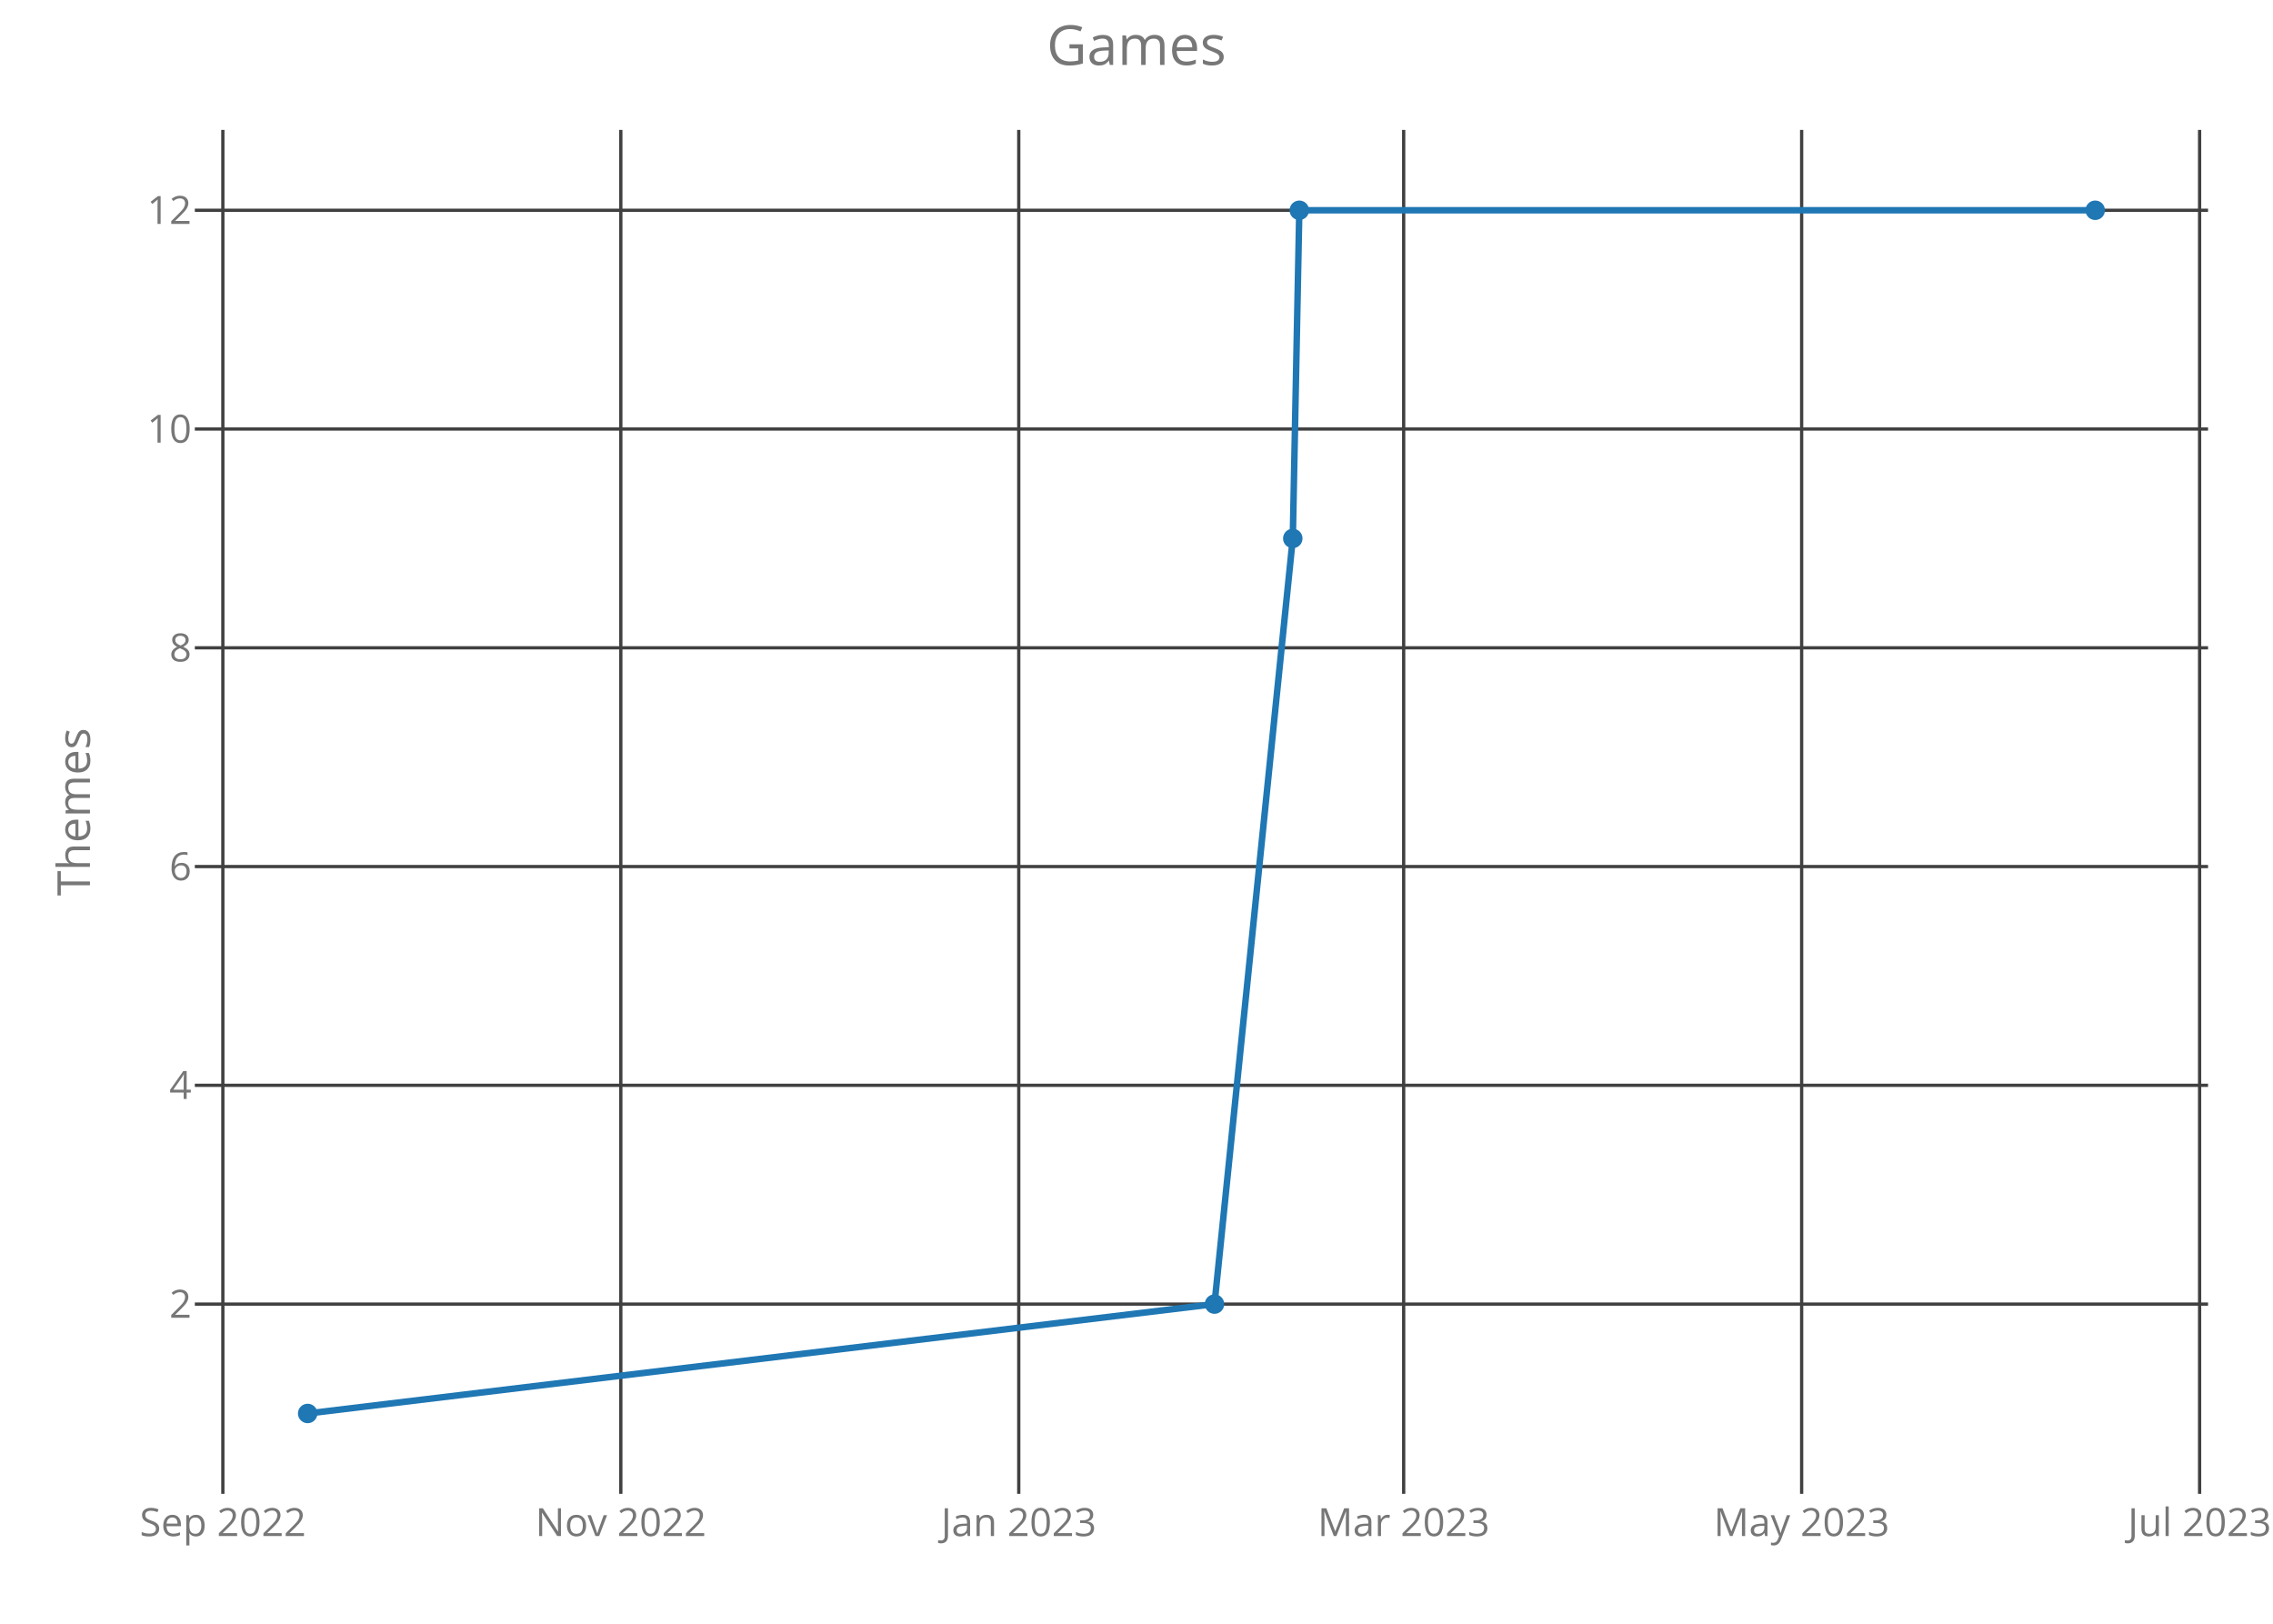
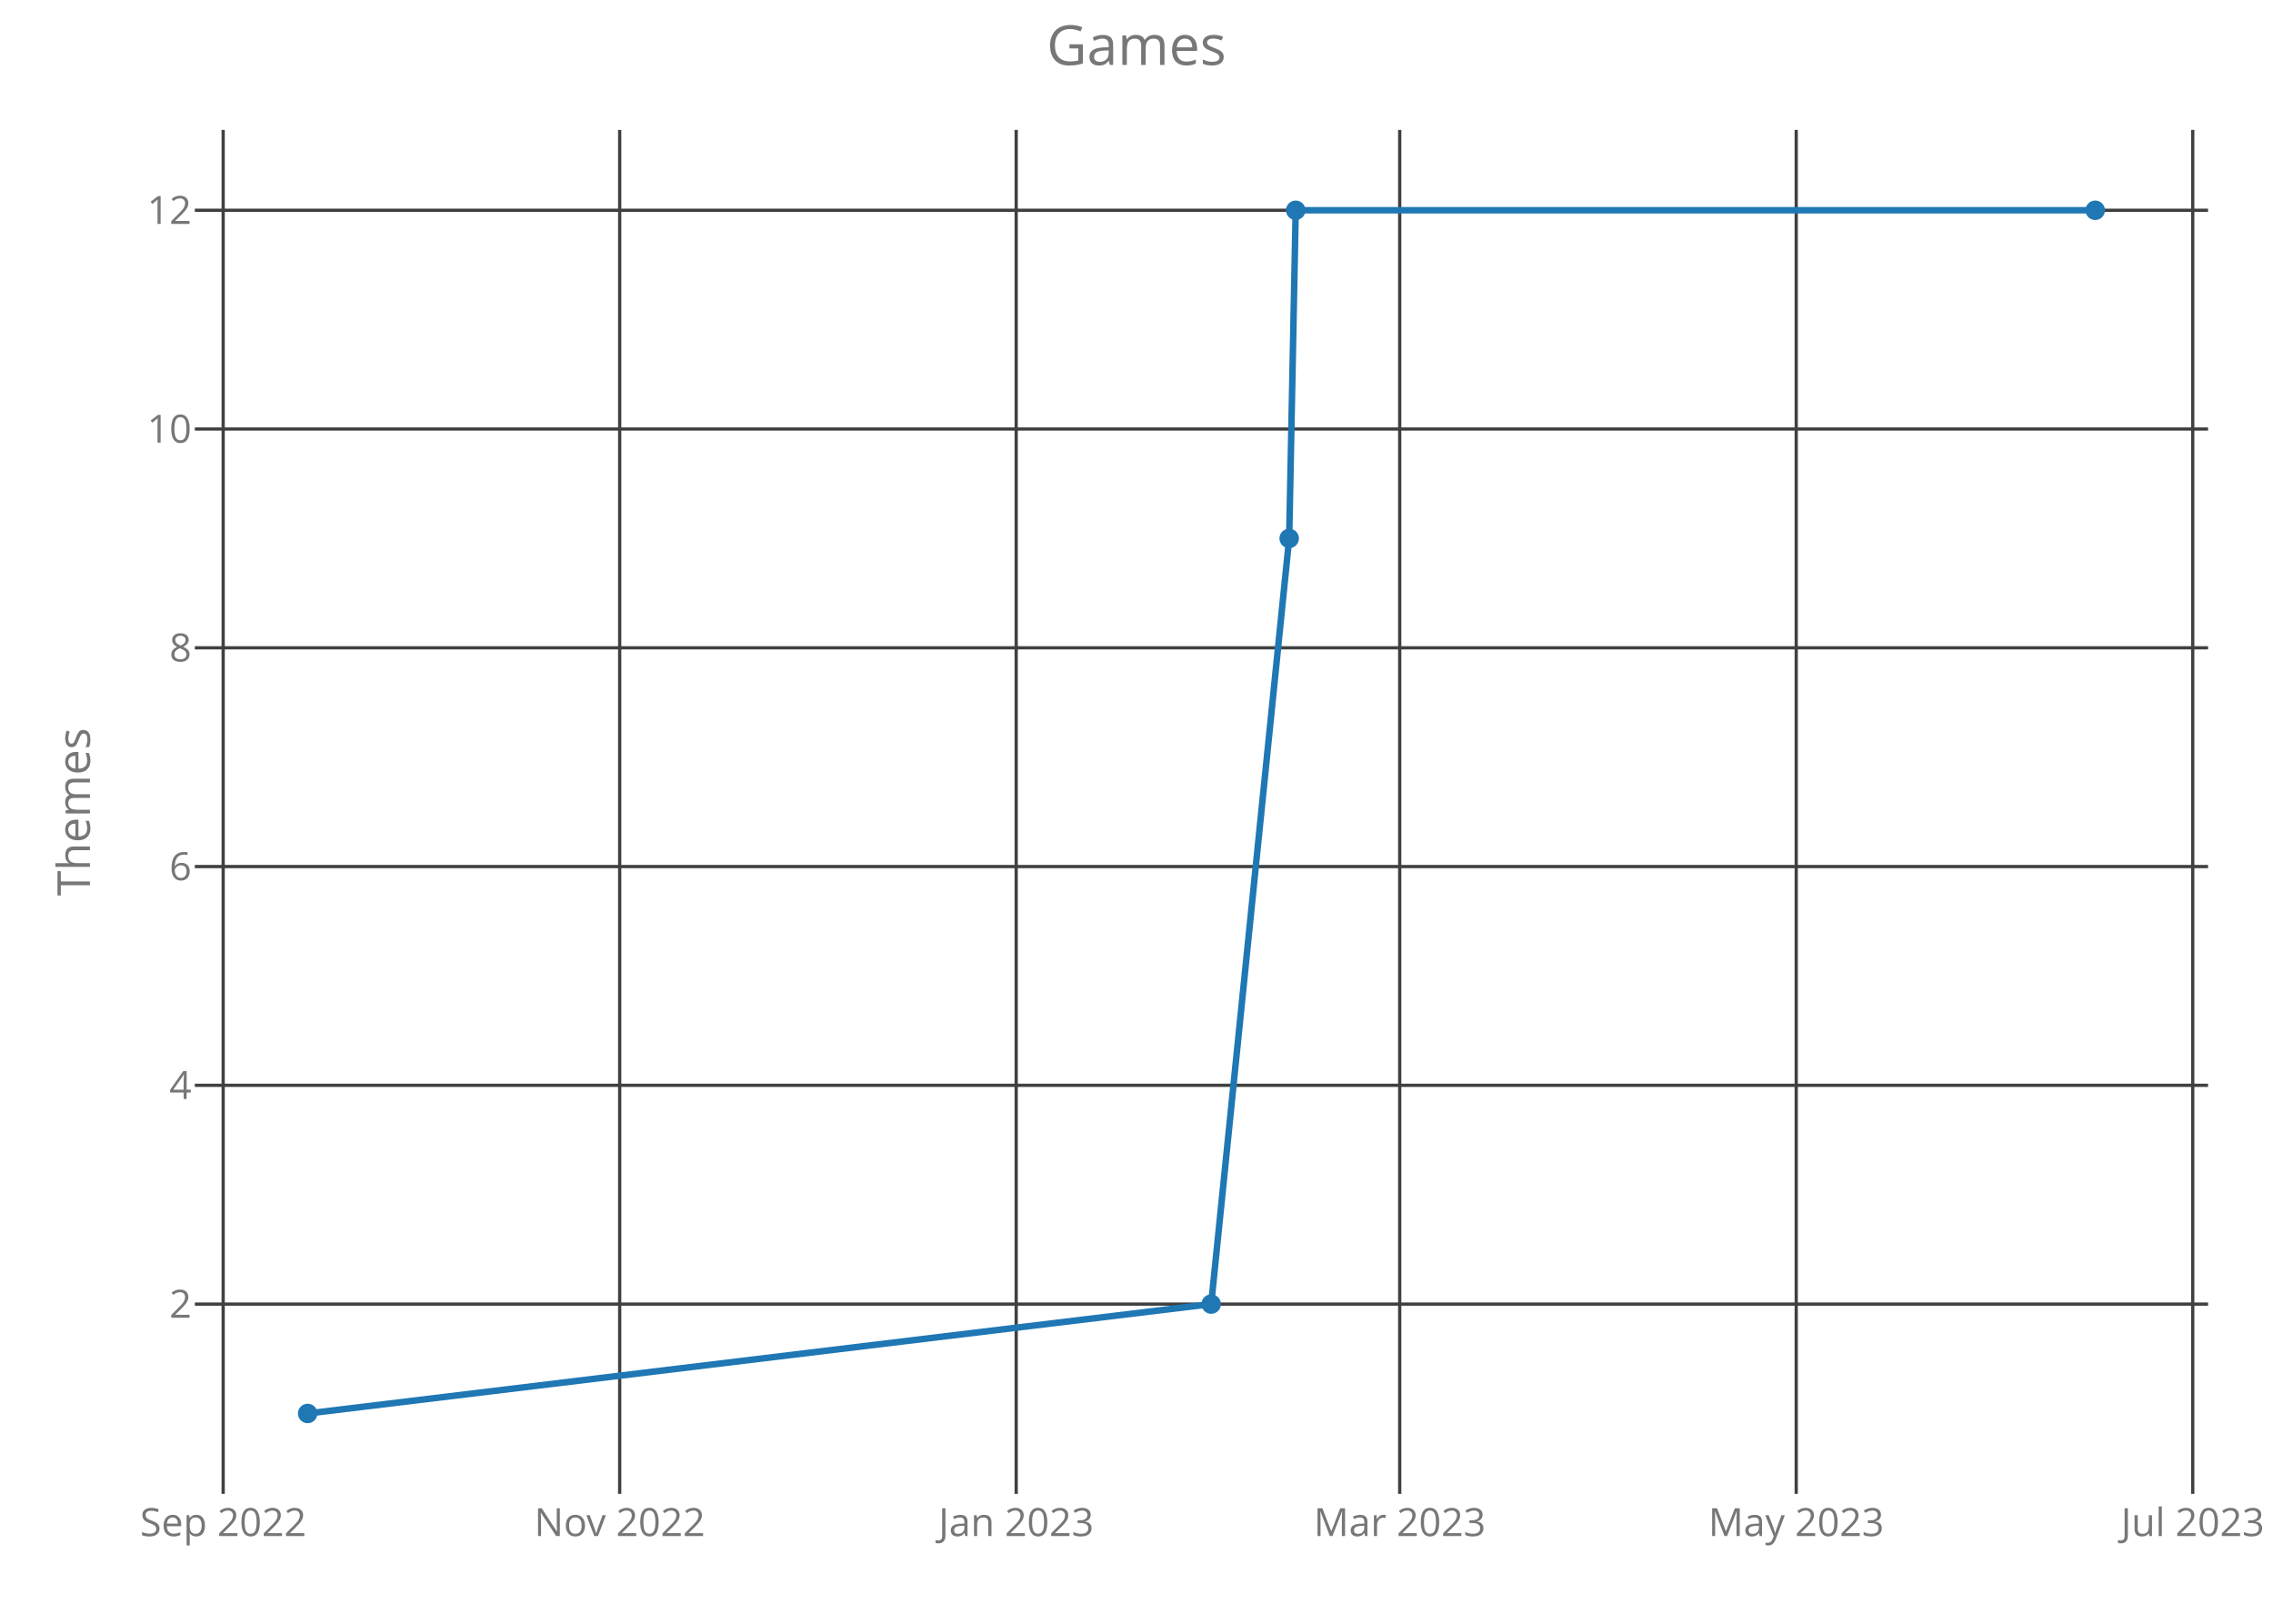
<svg xmlns="http://www.w3.org/2000/svg" class="main-svg" width="700" height="500" style="" viewBox="0 0 700 500">
  <rect x="0" y="0" width="700" height="500" style="fill: rgb(0, 0, 0); fill-opacity: 0;" />
-   <defs id="defs-416f39">
+   <defs id="defs-300fd0">
    <g class="clips">
-       <clipPath id="clip416f39xyplot" class="plotclip">
+       <clipPath id="clip300fd0xyplot" class="plotclip">
        <rect width="620" height="420" />
      </clipPath>
-       <clipPath class="axesclip" id="clip416f39x">
+       <clipPath class="axesclip" id="clip300fd0x">
        <rect x="60" y="0" width="620" height="500" />
      </clipPath>
-       <clipPath class="axesclip" id="clip416f39y">
+       <clipPath class="axesclip" id="clip300fd0y">
        <rect x="0" y="40" width="700" height="420" />
      </clipPath>
-       <clipPath class="axesclip" id="clip416f39xy">
+       <clipPath class="axesclip" id="clip300fd0xy">
        <rect x="60" y="40" width="620" height="420" />
      </clipPath>
    </g>
    <g class="gradients" />
  </defs>
  <g class="bglayer">
    <rect class="bg" x="60" y="40" width="620" height="420" style="fill: rgb(0, 0, 0); fill-opacity: 0; stroke-width: 0;" />
  </g>
  <g class="layer-below">
    <g class="imagelayer" />
    <g class="shapelayer" />
  </g>
  <g class="cartesianlayer">
    <g class="subplot xy">
      <g class="layer-subplot">
        <g class="shapelayer" />
        <g class="imagelayer" />
      </g>
      <g class="gridlayer">
        <g class="x">
-           <path class="xgrid crisp" transform="translate(68.63,0)" d="M0,40v420" style="stroke: rgb(64, 64, 64); stroke-opacity: 1; stroke-width: 1px;" />
-           <path class="xgrid crisp" transform="translate(191.19,0)" d="M0,40v420" style="stroke: rgb(64, 64, 64); stroke-opacity: 1; stroke-width: 1px;" />
-           <path class="xgrid crisp" transform="translate(313.74,0)" d="M0,40v420" style="stroke: rgb(64, 64, 64); stroke-opacity: 1; stroke-width: 1px;" />
-           <path class="xgrid crisp" transform="translate(432.28,0)" d="M0,40v420" style="stroke: rgb(64, 64, 64); stroke-opacity: 1; stroke-width: 1px;" />
-           <path class="xgrid crisp" transform="translate(554.84,0)" d="M0,40v420" style="stroke: rgb(64, 64, 64); stroke-opacity: 1; stroke-width: 1px;" />
-           <path class="xgrid crisp" transform="translate(677.4,0)" d="M0,40v420" style="stroke: rgb(64, 64, 64); stroke-opacity: 1; stroke-width: 1px;" />
+           <path class="xgrid crisp" transform="translate(68.73,0)" d="M0,40v420" style="stroke: rgb(64, 64, 64); stroke-opacity: 1; stroke-width: 1px;" />
+           <path class="xgrid crisp" transform="translate(190.84,0)" d="M0,40v420" style="stroke: rgb(64, 64, 64); stroke-opacity: 1; stroke-width: 1px;" />
+           <path class="xgrid crisp" transform="translate(312.95,0)" d="M0,40v420" style="stroke: rgb(64, 64, 64); stroke-opacity: 1; stroke-width: 1px;" />
+           <path class="xgrid crisp" transform="translate(431.06,0)" d="M0,40v420" style="stroke: rgb(64, 64, 64); stroke-opacity: 1; stroke-width: 1px;" />
+           <path class="xgrid crisp" transform="translate(553.17,0)" d="M0,40v420" style="stroke: rgb(64, 64, 64); stroke-opacity: 1; stroke-width: 1px;" />
+           <path class="xgrid crisp" transform="translate(675.28,0)" d="M0,40v420" style="stroke: rgb(64, 64, 64); stroke-opacity: 1; stroke-width: 1px;" />
        </g>
        <g class="y">
          <path class="ygrid crisp" transform="translate(0,401.57)" d="M60,0h620" style="stroke: rgb(64, 64, 64); stroke-opacity: 1; stroke-width: 1px;" />
          <path class="ygrid crisp" transform="translate(0,334.2)" d="M60,0h620" style="stroke: rgb(64, 64, 64); stroke-opacity: 1; stroke-width: 1px;" />
          <path class="ygrid crisp" transform="translate(0,266.84)" d="M60,0h620" style="stroke: rgb(64, 64, 64); stroke-opacity: 1; stroke-width: 1px;" />
          <path class="ygrid crisp" transform="translate(0,199.48)" d="M60,0h620" style="stroke: rgb(64, 64, 64); stroke-opacity: 1; stroke-width: 1px;" />
          <path class="ygrid crisp" transform="translate(0,132.11)" d="M60,0h620" style="stroke: rgb(64, 64, 64); stroke-opacity: 1; stroke-width: 1px;" />
          <path class="ygrid crisp" transform="translate(0,64.75)" d="M60,0h620" style="stroke: rgb(64, 64, 64); stroke-opacity: 1; stroke-width: 1px;" />
        </g>
      </g>
      <g class="zerolinelayer" />
      <path class="xlines-below crisp" d="M0,0" style="fill: none;" />
      <path class="ylines-below crisp" d="M0,0" style="fill: none;" />
      <g class="overlines-below" />
      <g class="xaxislayer-below">
        <g class="xtick">
-           <text text-anchor="middle" x="0" y="473" transform="translate(68.63,0)" style="font-family: 'Open Sans'; font-size: 12px; fill: rgb(119, 119, 119); fill-opacity: 1; white-space: pre;">Sep 2022</text>
+           <text text-anchor="middle" x="0" y="473" transform="translate(68.73,0)" style="font-family: 'Open Sans'; font-size: 12px; fill: rgb(119, 119, 119); fill-opacity: 1; white-space: pre;">Sep 2022</text>
        </g>
        <g class="xtick">
-           <text text-anchor="middle" x="0" y="473" transform="translate(191.19,0)" style="font-family: 'Open Sans'; font-size: 12px; fill: rgb(119, 119, 119); fill-opacity: 1; white-space: pre;">Nov 2022</text>
+           <text text-anchor="middle" x="0" y="473" transform="translate(190.84,0)" style="font-family: 'Open Sans'; font-size: 12px; fill: rgb(119, 119, 119); fill-opacity: 1; white-space: pre;">Nov 2022</text>
        </g>
        <g class="xtick">
-           <text text-anchor="middle" x="0" y="473" transform="translate(313.74,0)" style="font-family: 'Open Sans'; font-size: 12px; fill: rgb(119, 119, 119); fill-opacity: 1; white-space: pre;">Jan 2023</text>
+           <text text-anchor="middle" x="0" y="473" transform="translate(312.95,0)" style="font-family: 'Open Sans'; font-size: 12px; fill: rgb(119, 119, 119); fill-opacity: 1; white-space: pre;">Jan 2023</text>
        </g>
        <g class="xtick">
-           <text text-anchor="middle" x="0" y="473" transform="translate(432.28,0)" style="font-family: 'Open Sans'; font-size: 12px; fill: rgb(119, 119, 119); fill-opacity: 1; white-space: pre;">Mar 2023</text>
+           <text text-anchor="middle" x="0" y="473" transform="translate(431.06,0)" style="font-family: 'Open Sans'; font-size: 12px; fill: rgb(119, 119, 119); fill-opacity: 1; white-space: pre;">Mar 2023</text>
        </g>
        <g class="xtick">
-           <text text-anchor="middle" x="0" y="473" transform="translate(554.84,0)" style="font-family: 'Open Sans'; font-size: 12px; fill: rgb(119, 119, 119); fill-opacity: 1; white-space: pre;">May 2023</text>
+           <text text-anchor="middle" x="0" y="473" transform="translate(553.17,0)" style="font-family: 'Open Sans'; font-size: 12px; fill: rgb(119, 119, 119); fill-opacity: 1; white-space: pre;">May 2023</text>
        </g>
        <g class="xtick">
-           <text text-anchor="middle" x="0" y="473" transform="translate(677.4,0)" style="font-family: 'Open Sans'; font-size: 12px; fill: rgb(119, 119, 119); fill-opacity: 1; white-space: pre;">Jul 2023</text>
+           <text text-anchor="middle" x="0" y="473" transform="translate(675.28,0)" style="font-family: 'Open Sans'; font-size: 12px; fill: rgb(119, 119, 119); fill-opacity: 1; white-space: pre;">Jul 2023</text>
        </g>
      </g>
      <g class="yaxislayer-below">
        <g class="ytick">
          <text text-anchor="end" x="59" y="4.2" transform="translate(0,401.57)" style="font-family: 'Open Sans'; font-size: 12px; fill: rgb(119, 119, 119); fill-opacity: 1; white-space: pre;">2</text>
        </g>
        <g class="ytick">
          <text text-anchor="end" x="59" y="4.2" transform="translate(0,334.2)" style="font-family: 'Open Sans'; font-size: 12px; fill: rgb(119, 119, 119); fill-opacity: 1; white-space: pre;">4</text>
        </g>
        <g class="ytick">
          <text text-anchor="end" x="59" y="4.2" transform="translate(0,266.84)" style="font-family: 'Open Sans'; font-size: 12px; fill: rgb(119, 119, 119); fill-opacity: 1; white-space: pre;">6</text>
        </g>
        <g class="ytick">
          <text text-anchor="end" x="59" y="4.2" transform="translate(0,199.48)" style="font-family: 'Open Sans'; font-size: 12px; fill: rgb(119, 119, 119); fill-opacity: 1; white-space: pre;">8</text>
        </g>
        <g class="ytick">
          <text text-anchor="end" x="59" y="4.2" transform="translate(0,132.11)" style="font-family: 'Open Sans'; font-size: 12px; fill: rgb(119, 119, 119); fill-opacity: 1; white-space: pre;">10</text>
        </g>
        <g class="ytick">
          <text text-anchor="end" x="59" y="4.2" transform="translate(0,64.75)" style="font-family: 'Open Sans'; font-size: 12px; fill: rgb(119, 119, 119); fill-opacity: 1; white-space: pre;">12</text>
        </g>
      </g>
      <g class="overaxes-below" />
-       <g class="plot" transform="translate(60,40)" clip-path="url('#clip416f39xyplot')">
+       <g class="plot" transform="translate(60,40)" clip-path="url('#clip300fd0xyplot')">
        <g class="scatterlayer mlayer">
-           <g class="trace scatter trace8df6ce" style="stroke-miterlimit: 2; opacity: 1;">
+           <g class="trace scatter trace18c74a" style="stroke-miterlimit: 2; opacity: 1;">
            <g class="fills" />
            <g class="errorbars" />
            <g class="lines">
-               <path class="js-line" d="M34.75,395.25L314.02,361.57L338.13,125.8L340.14,24.75L585.25,24.75" style="vector-effect: non-scaling-stroke; fill: none; stroke: rgb(31, 119, 180); stroke-opacity: 1; stroke-width: 2px; opacity: 1;" />
+               <path class="js-line" d="M34.75,395.25L313,361.57L337.02,125.8L339.03,24.75L585.25,24.75" style="vector-effect: non-scaling-stroke; fill: none; stroke: rgb(31, 119, 180); stroke-opacity: 1; stroke-width: 2px; opacity: 1;" />
            </g>
            <g class="points">
              <path class="point" transform="translate(34.75,395.25)" d="M3,0A3,3 0 1,1 0,-3A3,3 0 0,1 3,0Z" style="opacity: 1; stroke-width: 0px; fill: rgb(31, 119, 180); fill-opacity: 1;" />
-               <path class="point" transform="translate(314.02,361.57)" d="M3,0A3,3 0 1,1 0,-3A3,3 0 0,1 3,0Z" style="opacity: 1; stroke-width: 0px; fill: rgb(31, 119, 180); fill-opacity: 1;" />
-               <path class="point" transform="translate(338.13,125.8)" d="M3,0A3,3 0 1,1 0,-3A3,3 0 0,1 3,0Z" style="opacity: 1; stroke-width: 0px; fill: rgb(31, 119, 180); fill-opacity: 1;" />
-               <path class="point" transform="translate(340.14,24.75)" d="M3,0A3,3 0 1,1 0,-3A3,3 0 0,1 3,0Z" style="opacity: 1; stroke-width: 0px; fill: rgb(31, 119, 180); fill-opacity: 1;" />
+               <path class="point" transform="translate(313,361.57)" d="M3,0A3,3 0 1,1 0,-3A3,3 0 0,1 3,0Z" style="opacity: 1; stroke-width: 0px; fill: rgb(31, 119, 180); fill-opacity: 1;" />
+               <path class="point" transform="translate(337.02,125.8)" d="M3,0A3,3 0 1,1 0,-3A3,3 0 0,1 3,0Z" style="opacity: 1; stroke-width: 0px; fill: rgb(31, 119, 180); fill-opacity: 1;" />
+               <path class="point" transform="translate(339.03,24.75)" d="M3,0A3,3 0 1,1 0,-3A3,3 0 0,1 3,0Z" style="opacity: 1; stroke-width: 0px; fill: rgb(31, 119, 180); fill-opacity: 1;" />
              <path class="point" transform="translate(585.25,24.75)" d="M3,0A3,3 0 1,1 0,-3A3,3 0 0,1 3,0Z" style="opacity: 1; stroke-width: 0px; fill: rgb(31, 119, 180); fill-opacity: 1;" />
            </g>
            <g class="text" />
          </g>
        </g>
      </g>
      <g class="overplot" />
      <path class="xlines-above" />
      <path class="ylines-above" />
      <g class="overlines-above" />
      <g class="xaxislayer-above" />
      <g class="yaxislayer-above" />
      <g class="overaxes-above" />
    </g>
  </g>
  <g class="polarlayer" />
  <g class="ternarylayer" />
  <g class="geolayer" />
  <g class="funnelarealayer" />
  <g class="pielayer" />
  <g class="treemaplayer" />
  <g class="sunburstlayer" />
  <g class="glimages" />
-   <defs id="topdefs-416f39">
+   <defs id="topdefs-300fd0">
    <g class="clips" />
  </defs>
  <g class="layer-above">
    <g class="imagelayer" />
    <g class="shapelayer" />
  </g>
  <g class="infolayer">
    <g class="g-gtitle">
      <text class="gtitle" x="350" y="20" text-anchor="middle" dy="0em" style="font-family: 'Open Sans'; font-size: 17px; fill: rgb(119, 119, 119); opacity: 1; font-weight: normal; white-space: pre;">Games</text>
    </g>
    <g class="g-xtitle" />
    <g class="g-ytitle">
      <text class="ytitle" transform="rotate(-90,27.7,250)" x="27.7" y="250" text-anchor="middle" style="font-family: 'Open Sans'; font-size: 14px; fill: rgb(119, 119, 119); opacity: 1; font-weight: normal; white-space: pre;">Themes</text>
    </g>
  </g>
</svg>
